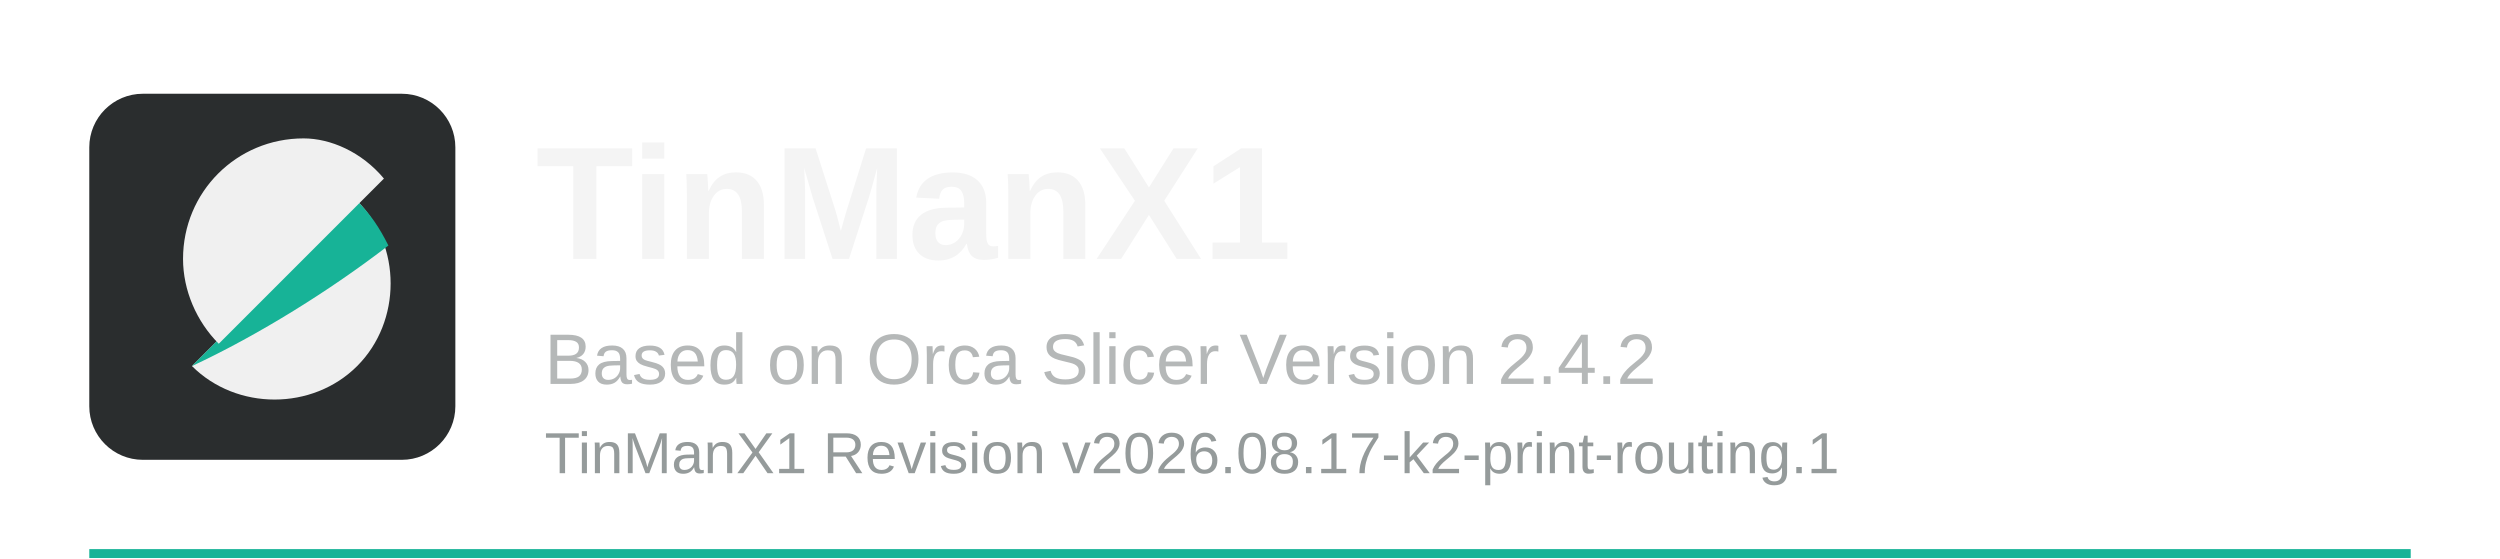
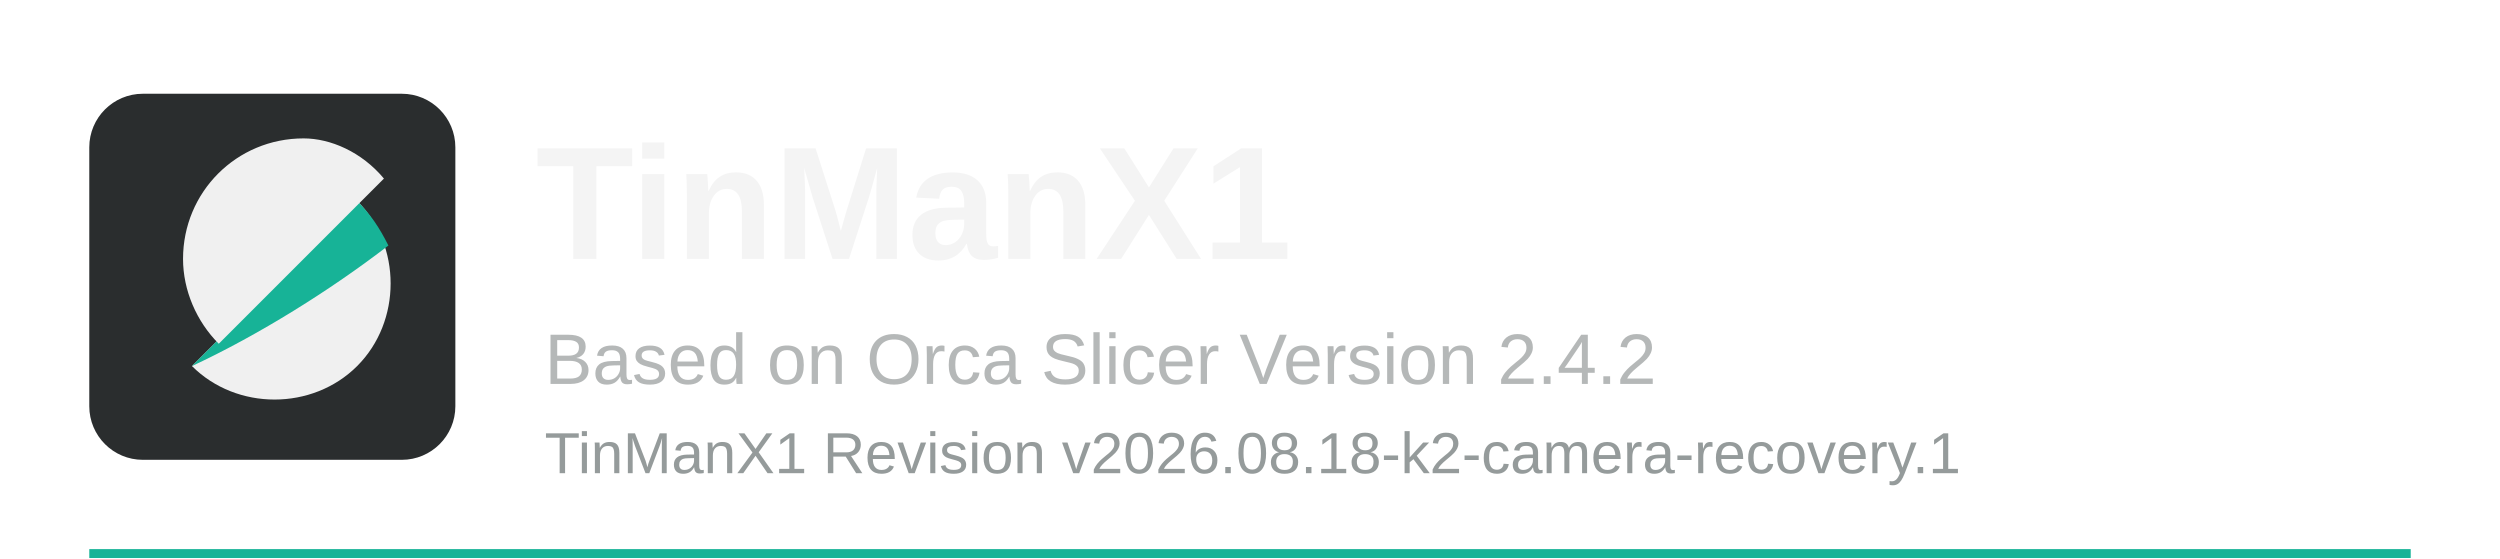
<svg xmlns="http://www.w3.org/2000/svg" width="560" height="125" viewBox="0 0 560 125">
  <rect x="20" y="123" width="520" height="2" fill="#17b397" />
  <rect x="20" y="21" width="82" height="82" rx="12" fill="#2a2d2e" />
  <path d="M43 82c10 10 27 10 37 0s10-27 0-37L43 82z" fill="#f0f0f0" />
  <path d="M80 45L43 82c15-7 31-17 44-27-2-4-4-7-7-10z" fill="#17b397" />
  <path d="M68 31c-15 0-27 12-27 27 0 7 3 14 8 19l37-37c-5-6-12-9-18-9z" fill="#f0f0f0" />
  <text x="120" y="58" font-family="Arial, Helvetica, sans-serif" font-size="36" font-weight="700" fill="#f4f4f4">TinManX1</text>
  <text x="122" y="86" font-family="Arial, Helvetica, sans-serif" font-size="16" fill="#b5b8b8">Based on Orca Slicer Version 2.4.2</text>
-   <text x="122" y="106" font-family="Arial, Helvetica, sans-serif" font-size="13" fill="#959b9b">TinManX1 Revision v2026.08.17-k2-print-routing.1</text>
+   <text x="122" y="106" font-family="Arial, Helvetica, sans-serif" font-size="13" fill="#959b9b">TinManX1 Revision v2026.08.18-k2-camera-recovery.1</text>
</svg>
